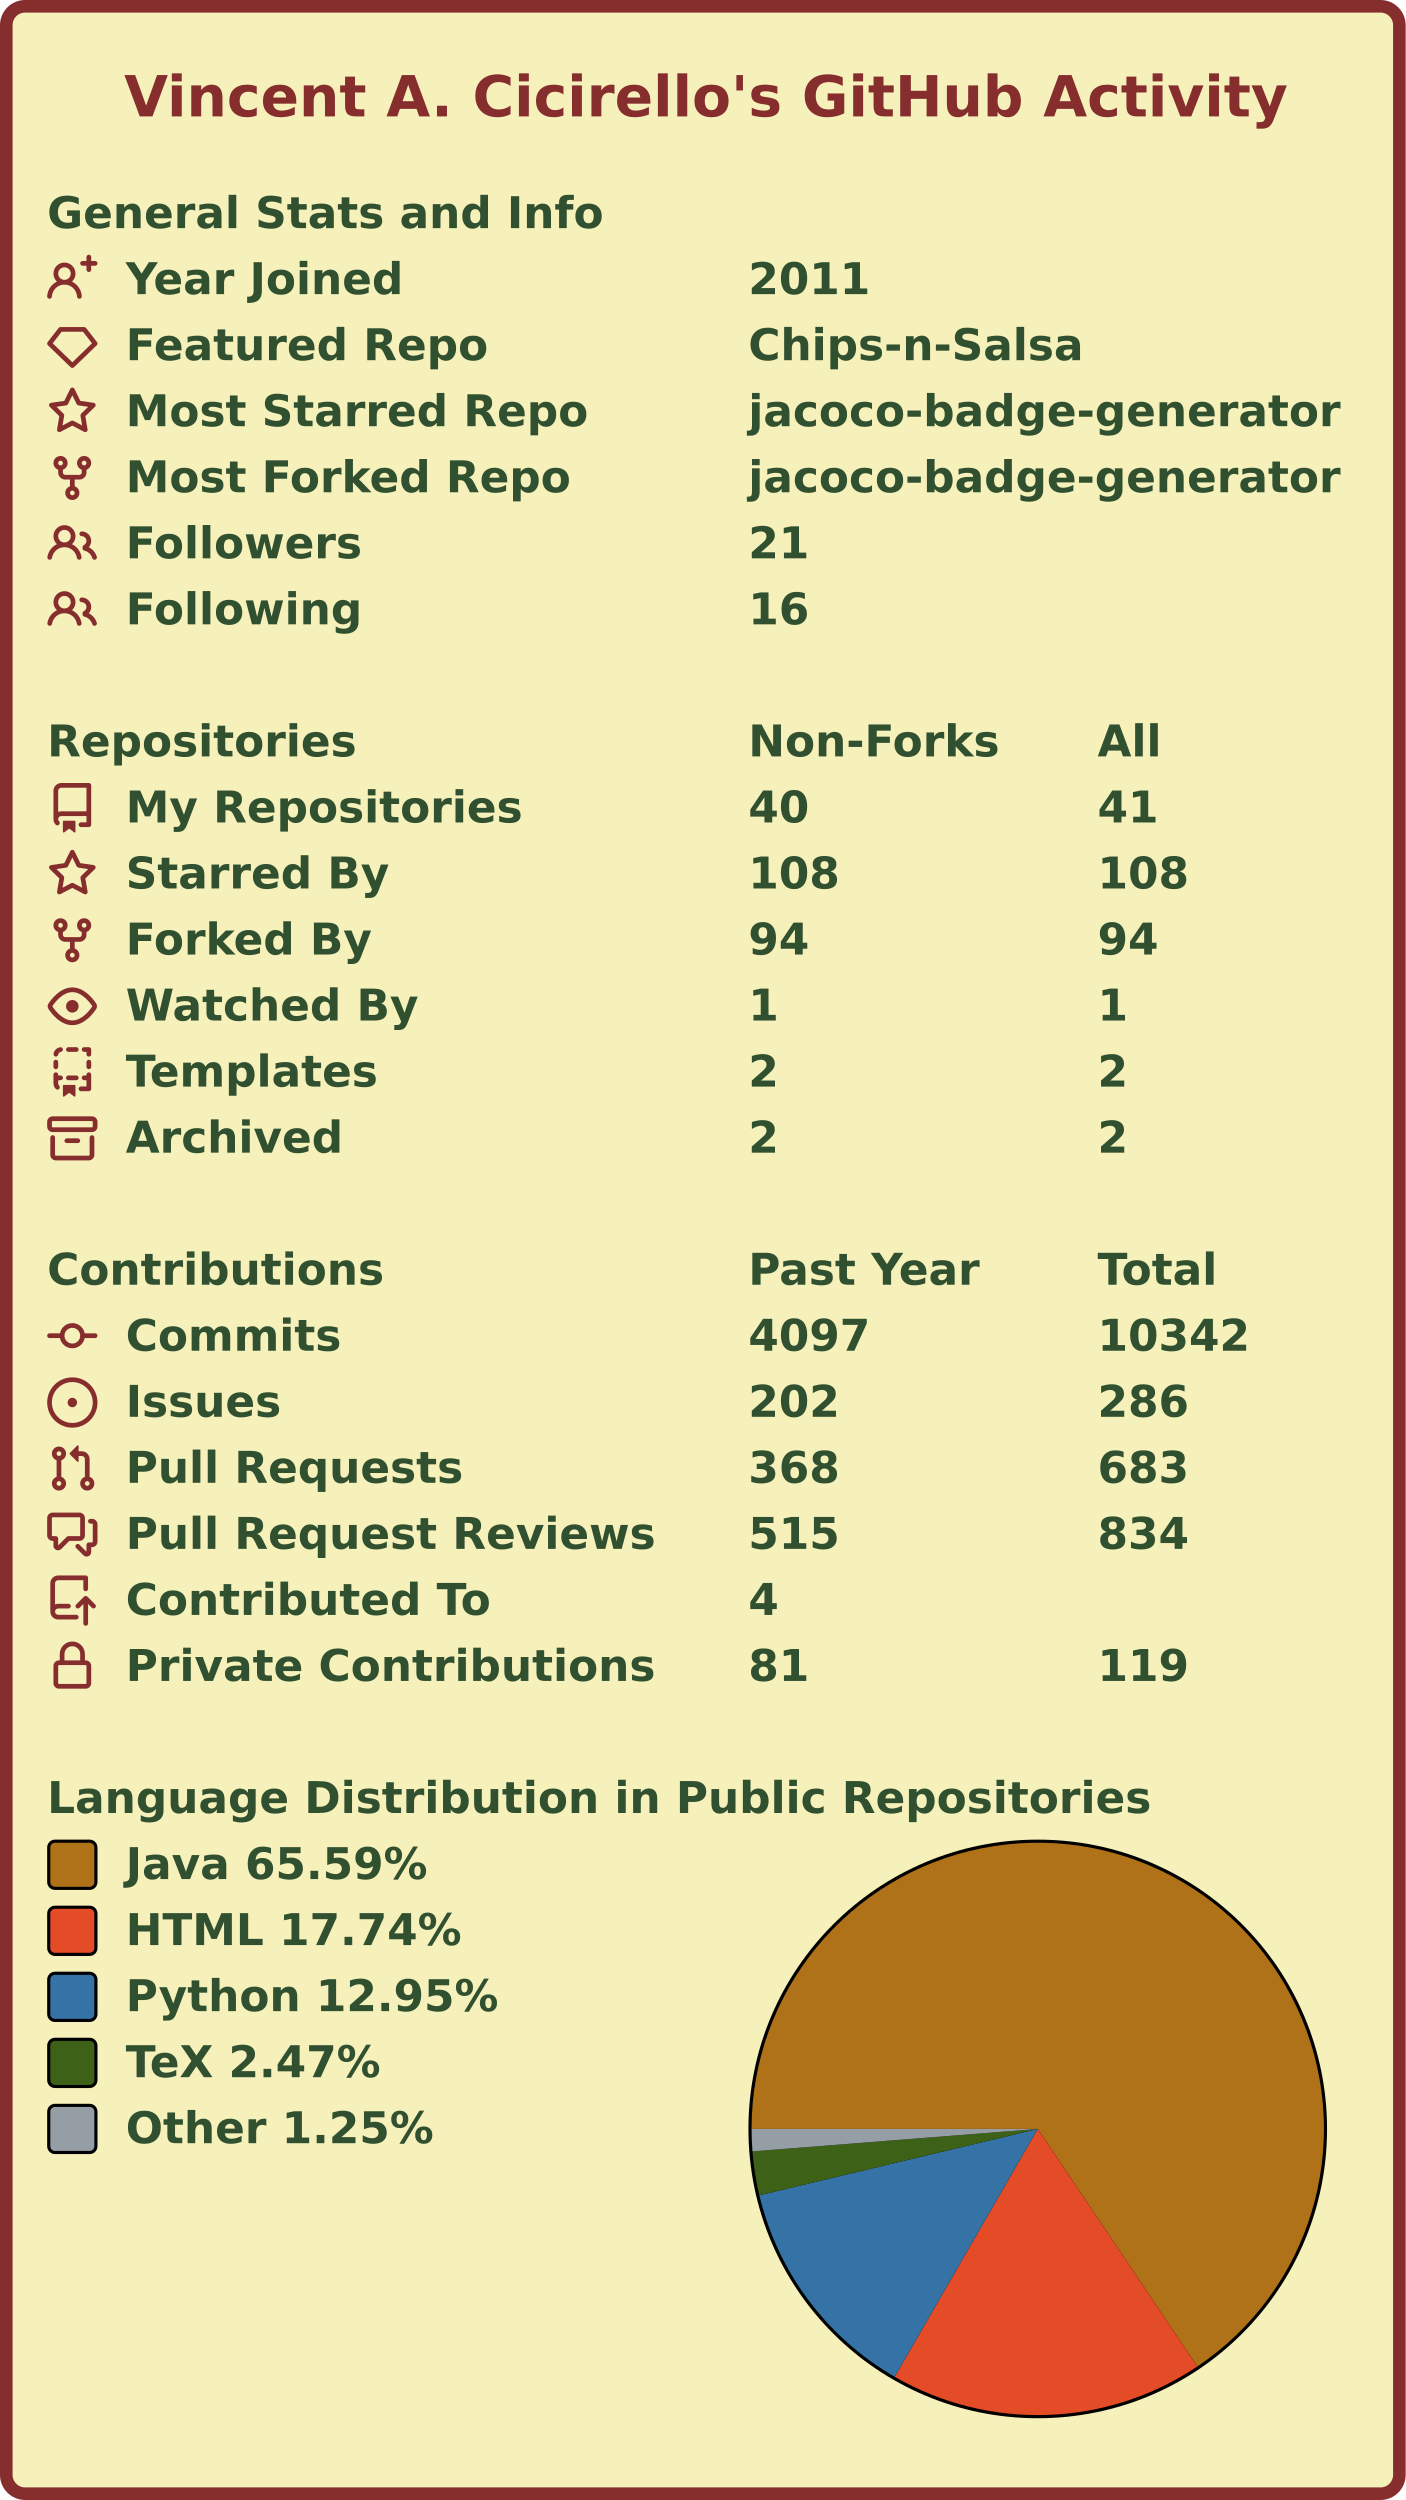
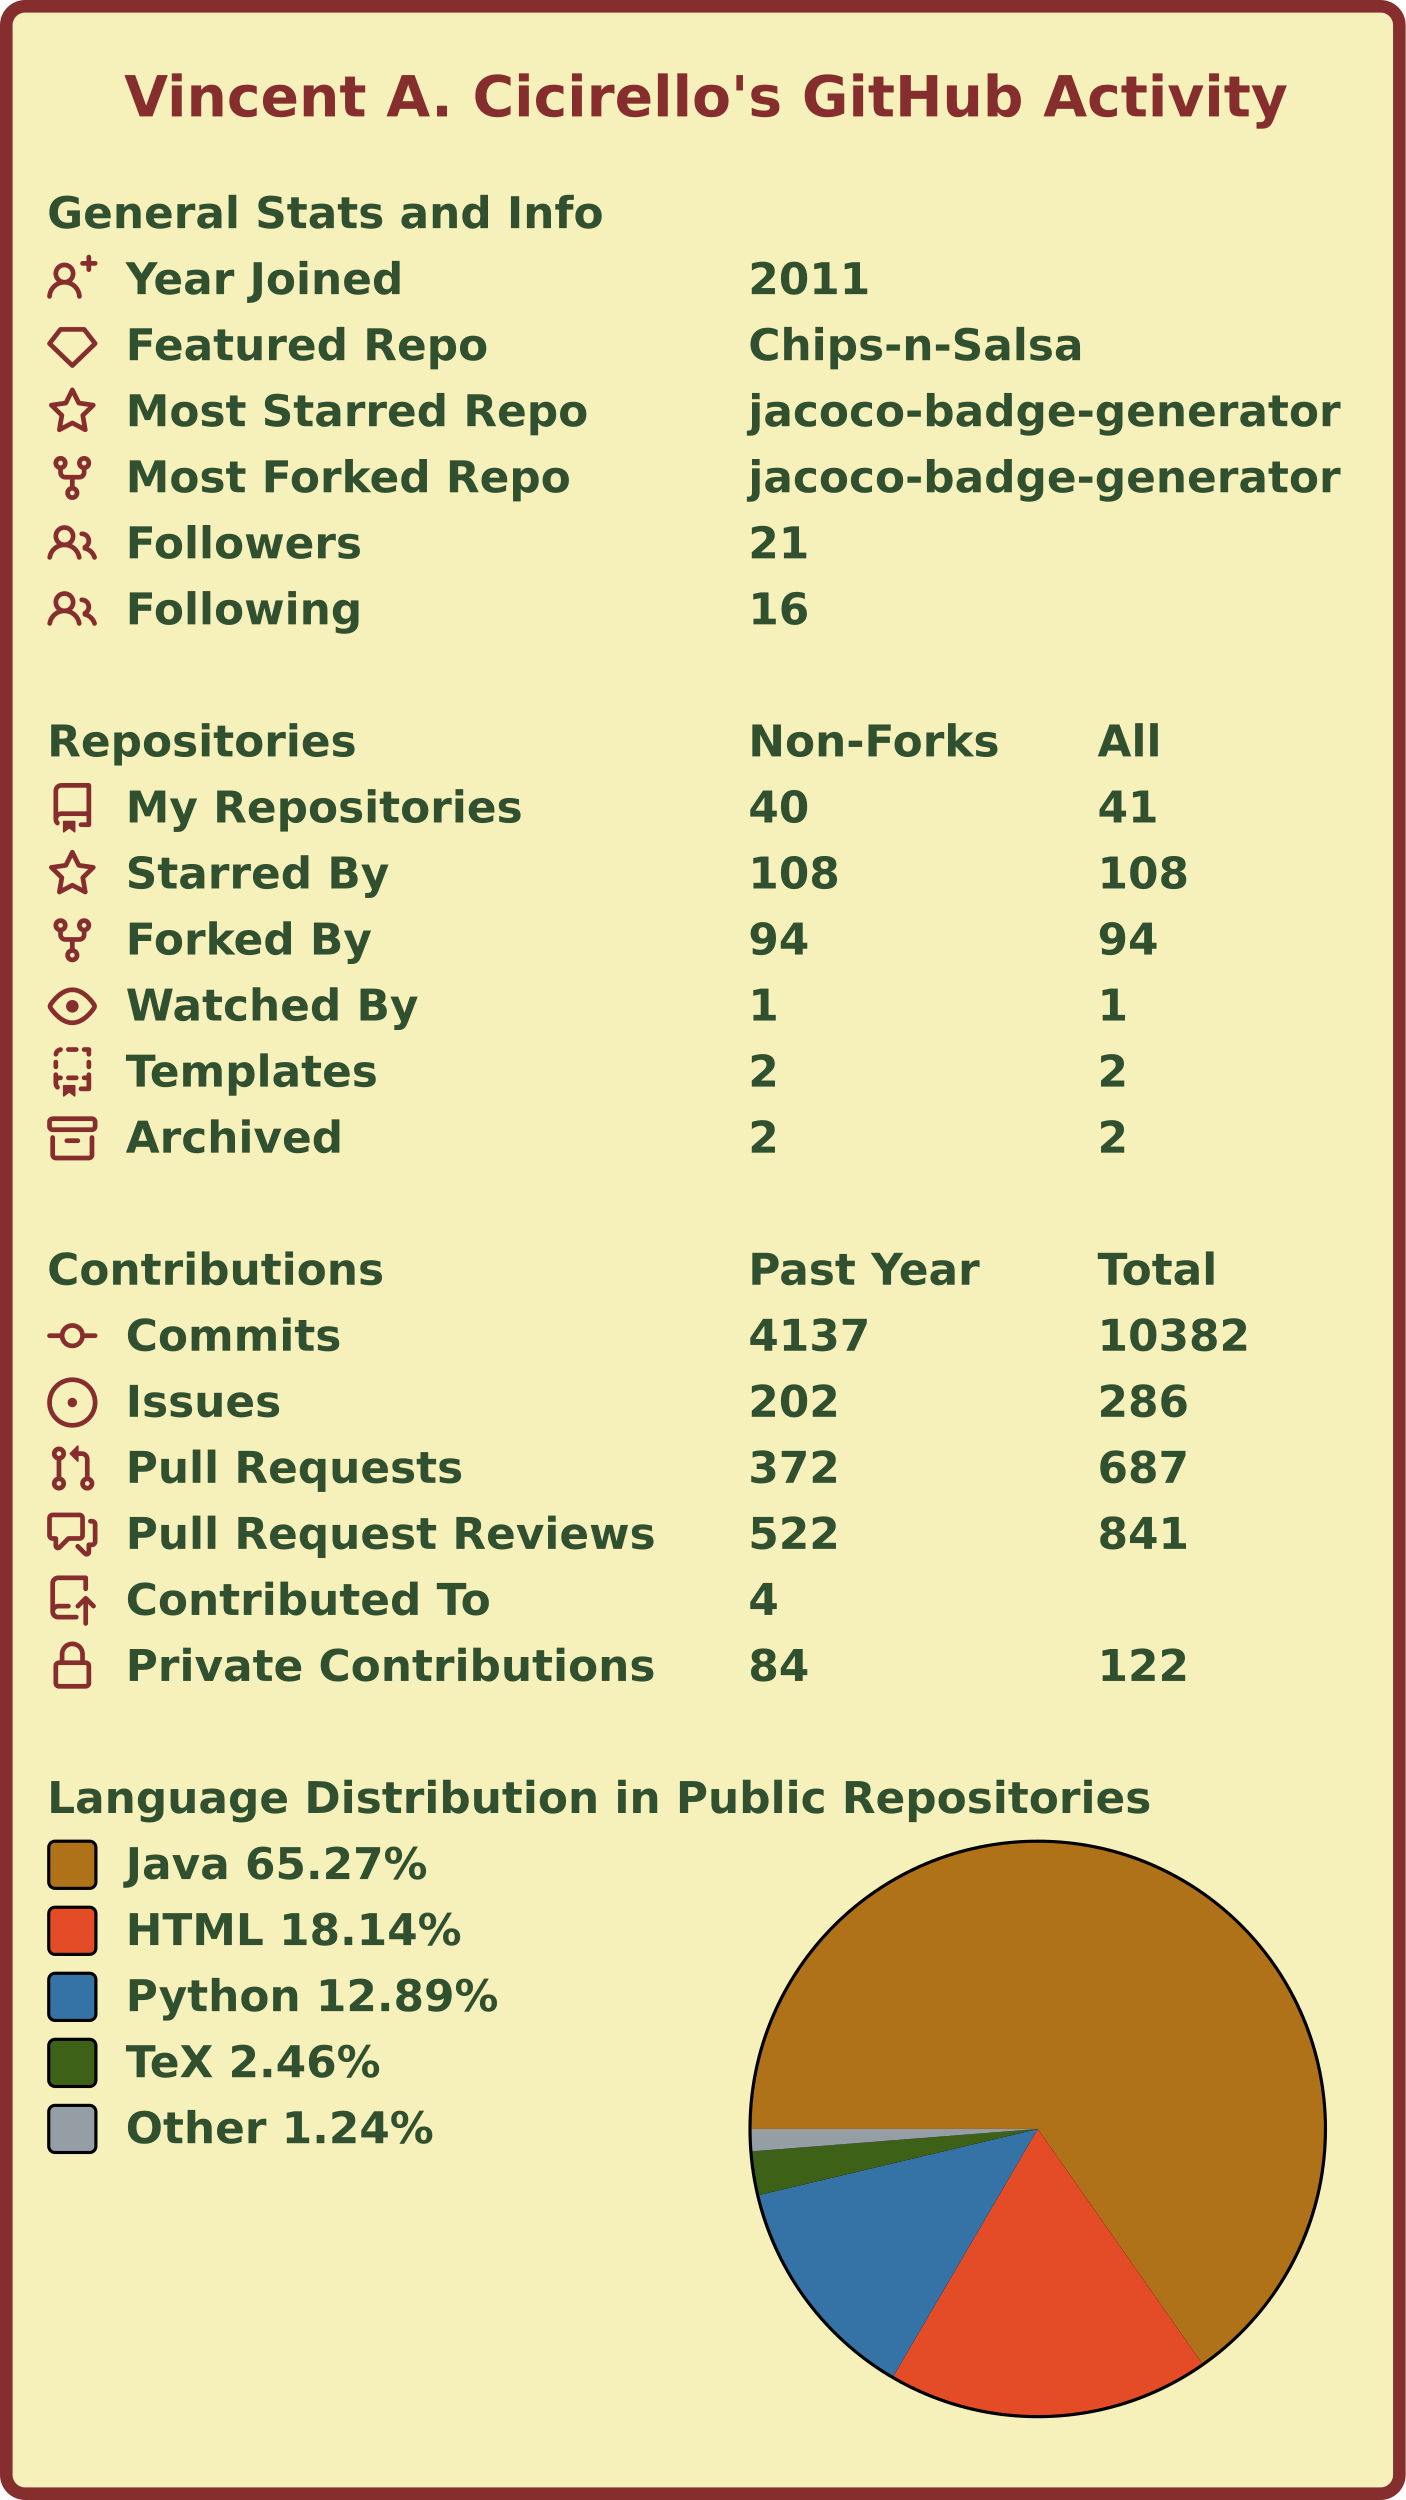
<svg xmlns="http://www.w3.org/2000/svg" width="447" height="795" viewBox="0 0 447 795" lang="en" xml:lang="en">
  <rect x="2" y="2" stroke-width="4" rx="6" width="443" height="791" stroke="#862d2d" fill="#f6f0bb" />
  <g font-weight="600" font-size="110pt" font-family="Verdana,Geneva,DejaVu Sans,sans-serif" text-rendering="geometricPrecision">
    <text x="321" y="301" lengthAdjust="spacingAndGlyphs" textLength="2985" transform="scale(0.123)" fill="#862d2d">Vincent A. Cicirello's GitHub Activity</text>
    <g transform="translate(0, 60)" fill="#305030">
      <g transform="translate(15, 0)">
        <g transform="scale(0.095)">
          <text x="0" y="132" textLength="1851" lengthAdjust="spacingAndGlyphs">General Stats and Info</text>
        </g>
      </g>
      <g transform="translate(15, 21)">
        <path fill="#862d2d" fill-rule="evenodd" d="M13.25 0a.75.75 0 01.75.75V2h1.25a.75.75 0 010 1.5H14v1.25a.75.75 0 01-1.5 0V3.5h-1.25a.75.75 0 010-1.5h1.25V.75a.75.75 0 01.75-.75zM5.5 4a2 2 0 100 4 2 2 0 000-4zm2.4 4.548a3.5 3.5 0 10-4.799 0 5.527 5.527 0 00-3.1 4.66.75.75 0 101.498.085A4.01 4.01 0 015.5 9.5a4.01 4.01 0 014.001 3.793.75.75 0 101.498-.086 5.527 5.527 0 00-3.1-4.659z" />
        <g transform="scale(0.095)">
          <text lengthAdjust="spacingAndGlyphs" textLength="932" x="263" y="132">Year Joined</text>
          <text lengthAdjust="spacingAndGlyphs" textLength="420" x="2347" y="132">2011</text>
        </g>
      </g>
      <g transform="translate(15, 42)">
        <path fill="#862d2d" fill-rule="evenodd" d="M3.637 2.291A.75.75 0 014.23 2h7.54a.75.75 0 01.593.291l3.48 4.5a.75.75 0 01-.072.999l-7.25 7a.75.75 0 01-1.042 0l-7.25-7a.75.75 0 01-.072-.999l3.48-4.5zM4.598 3.5L1.754 7.177 8 13.207l6.246-6.03L11.402 3.5H4.598z" />
        <g transform="scale(0.095)">
          <text lengthAdjust="spacingAndGlyphs" textLength="1215" x="263" y="132">Featured Repo</text>
          <text lengthAdjust="spacingAndGlyphs" textLength="1120" x="2347" y="132">Chips-n-Salsa</text>
        </g>
      </g>
      <g transform="translate(15, 63)">
        <path fill="#862d2d" fill-rule="evenodd" d="M8 .25a.75.75 0 01.673.418l1.882 3.815 4.21.612a.75.75 0 01.416 1.279l-3.046 2.97.719 4.192a.75.75 0 01-1.088.791L8 12.347l-3.766 1.98a.75.75 0 01-1.088-.79l.72-4.194L.818 6.374a.75.75 0 01.416-1.28l4.21-.611L7.327.668A.75.75 0 018 .25zm0 2.445L6.615 5.5a.75.75 0 01-.564.41l-3.097.45 2.24 2.184a.75.75 0 01.216.664l-.528 3.084 2.769-1.456a.75.75 0 01.698 0l2.77 1.456-.53-3.084a.75.75 0 01.216-.664l2.24-2.183-3.096-.45a.75.75 0 01-.564-.41L8 2.694v.001z" />
        <g transform="scale(0.095)">
          <text lengthAdjust="spacingAndGlyphs" textLength="1532" x="263" y="132">Most Starred Repo</text>
          <text lengthAdjust="spacingAndGlyphs" textLength="1986" x="2347" y="132">jacoco-badge-generator</text>
        </g>
      </g>
      <g transform="translate(15, 84)">
        <path fill="#862d2d" fill-rule="evenodd" d="M5 3.25a.75.75 0 11-1.5 0 .75.75 0 011.5 0zm0 2.122a2.25 2.25 0 10-1.5 0v.878A2.25 2.25 0 005.75 8.5h1.5v2.128a2.251 2.251 0 101.5 0V8.5h1.5a2.25 2.25 0 002.25-2.25v-.878a2.25 2.25 0 10-1.5 0v.878a.75.75 0 01-.75.75h-4.5A.75.75 0 015 6.25v-.878zm3.75 7.378a.75.75 0 11-1.5 0 .75.75 0 011.5 0zm3-8.75a.75.75 0 100-1.5.75.75 0 000 1.5z" />
        <g transform="scale(0.095)">
          <text lengthAdjust="spacingAndGlyphs" textLength="1485" x="263" y="132">Most Forked Repo</text>
          <text lengthAdjust="spacingAndGlyphs" textLength="1986" x="2347" y="132">jacoco-badge-generator</text>
        </g>
      </g>
      <g transform="translate(15, 105)">
        <path fill="#862d2d" fill-rule="evenodd" d="M5.5 3.5a2 2 0 100 4 2 2 0 000-4zM2 5.5a3.5 3.5 0 115.898 2.549 5.507 5.507 0 013.034 4.084.75.75 0 11-1.482.235 4.001 4.001 0 00-7.9 0 .75.75 0 01-1.482-.236A5.507 5.507 0 013.102 8.05 3.49 3.49 0 012 5.5zM11 4a.75.75 0 100 1.5 1.5 1.5 0 01.666 2.844.75.75 0 00-.416.672v.352a.75.75 0 00.574.73c1.2.289 2.162 1.2 2.522 2.372a.75.75 0 101.434-.44 5.01 5.01 0 00-2.56-3.012A3 3 0 0011 4z" />
        <g transform="scale(0.095)">
          <text lengthAdjust="spacingAndGlyphs" textLength="778" x="263" y="132">Followers</text>
          <text lengthAdjust="spacingAndGlyphs" textLength="210" x="2347" y="132">21</text>
        </g>
      </g>
      <g transform="translate(15, 126)">
        <path fill="#862d2d" fill-rule="evenodd" d="M5.5 3.5a2 2 0 100 4 2 2 0 000-4zM2 5.5a3.5 3.5 0 115.898 2.549 5.507 5.507 0 013.034 4.084.75.75 0 11-1.482.235 4.001 4.001 0 00-7.9 0 .75.75 0 01-1.482-.236A5.507 5.507 0 013.102 8.05 3.49 3.49 0 012 5.5zM11 4a.75.75 0 100 1.5 1.5 1.5 0 01.666 2.844.75.75 0 00-.416.672v.352a.75.75 0 00.574.73c1.2.289 2.162 1.2 2.522 2.372a.75.75 0 101.434-.44 5.01 5.01 0 00-2.56-3.012A3 3 0 0011 4z" />
        <g transform="scale(0.095)">
          <text lengthAdjust="spacingAndGlyphs" textLength="780" x="263" y="132">Following</text>
          <text lengthAdjust="spacingAndGlyphs" textLength="210" x="2347" y="132">16</text>
        </g>
      </g>
    </g>
    <g transform="translate(0, 228)" fill="#305030">
      <g transform="translate(15, 0)">
        <g transform="scale(0.095)">
          <text x="0" y="132" textLength="1020" lengthAdjust="spacingAndGlyphs">Repositories</text>
          <text x="2347" y="132" textLength="832" lengthAdjust="spacingAndGlyphs">Non-Forks</text>
          <text x="3516" y="132" textLength="206" lengthAdjust="spacingAndGlyphs">All</text>
        </g>
      </g>
      <g transform="translate(15, 21)">
        <path fill="#862d2d" fill-rule="evenodd" d="M2 2.5A2.5 2.5 0 014.5 0h8.75a.75.75 0 01.75.75v12.5a.75.75 0 01-.75.75h-2.5a.75.75 0 110-1.5h1.75v-2h-8a1 1 0 00-.714 1.7.75.75 0 01-1.072 1.05A2.495 2.495 0 012 11.5v-9zm10.5-1V9h-8c-.356 0-.694.074-1 .208V2.5a1 1 0 011-1h8zM5 12.25v3.25a.25.25 0 00.4.2l1.45-1.087a.25.25 0 01.3 0L8.6 15.7a.25.25 0 00.4-.2v-3.25a.25.25 0 00-.25-.25h-3.5a.25.25 0 00-.25.25z" />
        <g transform="scale(0.095)">
          <text lengthAdjust="spacingAndGlyphs" textLength="1312" x="263" y="132">My Repositories</text>
          <text lengthAdjust="spacingAndGlyphs" textLength="210" x="2347" y="132">40</text>
          <text lengthAdjust="spacingAndGlyphs" textLength="210" x="3516" y="132">41</text>
        </g>
      </g>
      <g transform="translate(15, 42)">
        <path fill="#862d2d" fill-rule="evenodd" d="M8 .25a.75.75 0 01.673.418l1.882 3.815 4.21.612a.75.75 0 01.416 1.279l-3.046 2.97.719 4.192a.75.75 0 01-1.088.791L8 12.347l-3.766 1.98a.75.75 0 01-1.088-.79l.72-4.194L.818 6.374a.75.75 0 01.416-1.28l4.21-.611L7.327.668A.75.75 0 018 .25zm0 2.445L6.615 5.5a.75.75 0 01-.564.41l-3.097.45 2.24 2.184a.75.75 0 01.216.664l-.528 3.084 2.769-1.456a.75.75 0 01.698 0l2.77 1.456-.53-3.084a.75.75 0 01.216-.664l2.24-2.183-3.096-.45a.75.75 0 01-.564-.41L8 2.694v.001z" />
        <g transform="scale(0.095)">
          <text lengthAdjust="spacingAndGlyphs" textLength="874" x="263" y="132">Starred By</text>
          <text lengthAdjust="spacingAndGlyphs" textLength="315" x="2347" y="132">108</text>
          <text lengthAdjust="spacingAndGlyphs" textLength="315" x="3516" y="132">108</text>
        </g>
      </g>
      <g transform="translate(15, 63)">
        <path fill="#862d2d" fill-rule="evenodd" d="M5 3.25a.75.75 0 11-1.5 0 .75.75 0 011.5 0zm0 2.122a2.25 2.25 0 10-1.5 0v.878A2.25 2.25 0 005.75 8.5h1.5v2.128a2.251 2.251 0 101.5 0V8.5h1.5a2.25 2.25 0 002.25-2.25v-.878a2.25 2.25 0 10-1.5 0v.878a.75.75 0 01-.75.75h-4.5A.75.75 0 015 6.25v-.878zm3.75 7.378a.75.75 0 11-1.5 0 .75.75 0 011.5 0zm3-8.75a.75.75 0 100-1.5.75.75 0 000 1.5z" />
        <g transform="scale(0.095)">
          <text lengthAdjust="spacingAndGlyphs" textLength="828" x="263" y="132">Forked By</text>
          <text lengthAdjust="spacingAndGlyphs" textLength="210" x="2347" y="132">94</text>
          <text lengthAdjust="spacingAndGlyphs" textLength="210" x="3516" y="132">94</text>
        </g>
      </g>
      <g transform="translate(15, 84)">
        <path fill="#862d2d" fill-rule="evenodd" d="M1.679 7.932c.412-.621 1.242-1.75 2.366-2.717C5.175 4.242 6.527 3.5 8 3.5c1.473 0 2.824.742 3.955 1.715 1.124.967 1.954 2.096 2.366 2.717a.119.119 0 010 .136c-.412.621-1.242 1.75-2.366 2.717C10.825 11.758 9.473 12.5 8 12.5c-1.473 0-2.824-.742-3.955-1.715C2.92 9.818 2.09 8.69 1.679 8.068a.119.119 0 010-.136zM8 2c-1.981 0-3.67.992-4.933 2.078C1.797 5.169.88 6.423.43 7.1a1.619 1.619 0 000 1.798c.45.678 1.367 1.932 2.637 3.024C4.329 13.008 6.019 14 8 14c1.981 0 3.67-.992 4.933-2.078 1.27-1.091 2.187-2.345 2.637-3.023a1.619 1.619 0 000-1.798c-.45-.678-1.367-1.932-2.637-3.023C11.671 2.992 9.981 2 8 2zm0 8a2 2 0 100-4 2 2 0 000 4z" />
        <g transform="scale(0.095)">
          <text lengthAdjust="spacingAndGlyphs" textLength="993" x="263" y="132">Watched By</text>
          <text lengthAdjust="spacingAndGlyphs" textLength="105" x="2347" y="132">1</text>
          <text lengthAdjust="spacingAndGlyphs" textLength="105" x="3516" y="132">1</text>
        </g>
      </g>
      <g transform="translate(15, 105)">
        <path fill="#862d2d" fill-rule="evenodd" d="M6 .75A.75.75 0 016.75 0h2.5a.75.75 0 010 1.5h-2.5A.75.75 0 016 .75zm5 0a.75.75 0 01.75-.75h1.5a.75.75 0 01.75.75v1.5a.75.75 0 01-1.5 0V1.5h-.75A.75.75 0 0111 .75zM4.992.662a.75.75 0 01-.636.848c-.436.063-.783.41-.846.846a.75.75 0 01-1.485-.212A2.501 2.501 0 014.144.025a.75.75 0 01.848.637zM2.75 4a.75.75 0 01.75.75v1.5a.75.75 0 01-1.5 0v-1.5A.75.75 0 012.75 4zm10.5 0a.75.75 0 01.75.75v1.5a.75.75 0 01-1.5 0v-1.5a.75.75 0 01.75-.75zM2.75 8a.75.75 0 01.75.75v.268A1.72 1.72 0 013.75 9h.5a.75.75 0 010 1.5h-.5a.25.25 0 00-.25.25v.75c0 .28.114.532.3.714a.75.75 0 01-1.05 1.072A2.495 2.495 0 012 11.5V8.75A.75.75 0 012.75 8zm10.5 0a.75.75 0 01.75.75v4.5a.75.75 0 01-.75.75h-2.5a.75.75 0 010-1.5h1.75v-2h-.75a.75.75 0 010-1.5h.75v-.25a.75.75 0 01.75-.75zM6 9.75A.75.75 0 016.75 9h2.5a.75.75 0 010 1.5h-2.5A.75.75 0 016 9.75zm-1 2.5v3.25a.25.25 0 00.4.2l1.45-1.087a.25.25 0 01.3 0L8.6 15.7a.25.25 0 00.4-.2v-3.25a.25.25 0 00-.25-.25h-3.5a.25.25 0 00-.25.25z" />
        <g transform="scale(0.095)">
          <text lengthAdjust="spacingAndGlyphs" textLength="868" x="263" y="132">Templates</text>
          <text lengthAdjust="spacingAndGlyphs" textLength="105" x="2347" y="132">2</text>
          <text lengthAdjust="spacingAndGlyphs" textLength="105" x="3516" y="132">2</text>
        </g>
      </g>
      <g transform="translate(15, 126)">
        <path fill="#862d2d" fill-rule="evenodd" d="M1.75 2.5a.25.25 0 00-.25.25v1.5c0 .138.112.25.25.25h12.5a.25.25 0 00.25-.25v-1.5a.25.25 0 00-.25-.25H1.75zM0 2.75C0 1.784.784 1 1.75 1h12.5c.966 0 1.75.784 1.75 1.75v1.5A1.75 1.75 0 0114.25 6H1.75A1.75 1.75 0 010 4.25v-1.5zM1.75 7a.75.75 0 01.75.75v5.5c0 .138.112.25.25.25h10.5a.25.25 0 00.25-.25v-5.5a.75.75 0 111.5 0v5.5A1.75 1.75 0 0113.25 15H2.75A1.75 1.75 0 011 13.25v-5.5A.75.75 0 011.75 7zm4.5 1a.75.75 0 000 1.5h3.5a.75.75 0 100-1.5h-3.5z" />
        <g transform="scale(0.095)">
          <text lengthAdjust="spacingAndGlyphs" textLength="726" x="263" y="132">Archived</text>
          <text lengthAdjust="spacingAndGlyphs" textLength="105" x="2347" y="132">2</text>
          <text lengthAdjust="spacingAndGlyphs" textLength="105" x="3516" y="132">2</text>
        </g>
      </g>
    </g>
    <g transform="translate(0, 396)" fill="#305030">
      <g transform="translate(15, 0)">
        <g transform="scale(0.095)">
          <text x="0" y="132" textLength="1112" lengthAdjust="spacingAndGlyphs">Contributions</text>
          <text x="2347" y="132" textLength="774" lengthAdjust="spacingAndGlyphs">Past Year</text>
          <text x="3516" y="132" textLength="414" lengthAdjust="spacingAndGlyphs">Total</text>
        </g>
      </g>
      <g transform="translate(15, 21)">
        <path fill="#862d2d" fill-rule="evenodd" d="M10.5 7.75a2.5 2.5 0 11-5 0 2.5 2.5 0 015 0zm1.43.75a4.002 4.002 0 01-7.86 0H.75a.75.75 0 110-1.5h3.32a4.001 4.001 0 017.86 0h3.32a.75.75 0 110 1.5h-3.32z" />
        <g transform="scale(0.095)">
          <text lengthAdjust="spacingAndGlyphs" textLength="734" x="263" y="132">Commits</text>
-           <text lengthAdjust="spacingAndGlyphs" textLength="420" x="2347" y="132">4097</text>
-           <text lengthAdjust="spacingAndGlyphs" textLength="525" x="3516" y="132">10342</text>
+           <text lengthAdjust="spacingAndGlyphs" textLength="420" x="2347" y="132">4137</text>
+           <text lengthAdjust="spacingAndGlyphs" textLength="525" x="3516" y="132">10382</text>
        </g>
      </g>
      <g transform="translate(15, 42)">
        <path fill="#862d2d" d="M8 9.5a1.5 1.5 0 100-3 1.5 1.5 0 000 3z" />
        <path fill="#862d2d" fill-rule="evenodd" d="M8 0a8 8 0 100 16A8 8 0 008 0zM1.5 8a6.5 6.5 0 1113 0 6.5 6.5 0 01-13 0z" />
        <g transform="scale(0.095)">
          <text lengthAdjust="spacingAndGlyphs" textLength="512" x="263" y="132">Issues</text>
          <text lengthAdjust="spacingAndGlyphs" textLength="315" x="2347" y="132">202</text>
          <text lengthAdjust="spacingAndGlyphs" textLength="315" x="3516" y="132">286</text>
        </g>
      </g>
      <g transform="translate(15, 63)">
        <path fill="#862d2d" fill-rule="evenodd" d="M7.177 3.073L9.573.677A.25.25 0 0110 .854v4.792a.25.25 0 01-.427.177L7.177 3.427a.25.25 0 010-.354zM3.75 2.5a.75.75 0 100 1.5.75.75 0 000-1.5zm-2.25.75a2.25 2.25 0 113 2.122v5.256a2.251 2.251 0 11-1.5 0V5.372A2.25 2.25 0 011.5 3.25zM11 2.5h-1V4h1a1 1 0 011 1v5.628a2.251 2.251 0 101.5 0V5A2.5 2.5 0 0011 2.5zm1 10.25a.75.75 0 111.5 0 .75.75 0 01-1.5 0zM3.75 12a.75.75 0 100 1.5.75.75 0 000-1.5z" />
        <g transform="scale(0.095)">
          <text lengthAdjust="spacingAndGlyphs" textLength="1113" x="263" y="132">Pull Requests</text>
-           <text lengthAdjust="spacingAndGlyphs" textLength="315" x="2347" y="132">368</text>
-           <text lengthAdjust="spacingAndGlyphs" textLength="315" x="3516" y="132">683</text>
+           <text lengthAdjust="spacingAndGlyphs" textLength="315" x="2347" y="132">372</text>
+           <text lengthAdjust="spacingAndGlyphs" textLength="315" x="3516" y="132">687</text>
        </g>
      </g>
      <g transform="translate(15, 84)">
        <path fill="#862d2d" fill-rule="evenodd" d="M1.5 2.75a.25.25 0 01.25-.25h8.5a.25.25 0 01.25.25v5.5a.25.25 0 01-.25.25h-3.5a.75.75 0 00-.53.22L3.5 11.44V9.25a.75.75 0 00-.75-.75h-1a.25.25 0 01-.25-.25v-5.5zM1.75 1A1.75 1.75 0 000 2.75v5.5C0 9.216.784 10 1.75 10H2v1.543a1.457 1.457 0 002.487 1.03L7.061 10h3.189A1.75 1.75 0 0012 8.25v-5.5A1.75 1.75 0 0010.25 1h-8.5zM14.5 4.75a.25.25 0 00-.25-.25h-.5a.75.75 0 110-1.5h.5c.966 0 1.75.784 1.75 1.75v5.5A1.75 1.75 0 0114.25 12H14v1.543a1.457 1.457 0 01-2.487 1.03L9.22 12.28a.75.75 0 111.06-1.06l2.22 2.22v-2.19a.75.75 0 01.75-.75h1a.25.25 0 00.25-.25v-5.5z" />
        <g transform="scale(0.095)">
          <text lengthAdjust="spacingAndGlyphs" textLength="1762" x="263" y="132">Pull Request Reviews</text>
-           <text lengthAdjust="spacingAndGlyphs" textLength="315" x="2347" y="132">515</text>
-           <text lengthAdjust="spacingAndGlyphs" textLength="315" x="3516" y="132">834</text>
+           <text lengthAdjust="spacingAndGlyphs" textLength="315" x="2347" y="132">522</text>
+           <text lengthAdjust="spacingAndGlyphs" textLength="315" x="3516" y="132">841</text>
        </g>
      </g>
      <g transform="translate(15, 105)">
        <path fill="#862d2d" fill-rule="evenodd" d="M1 2.5A2.5 2.5 0 013.5 0h8.75a.75.75 0 01.75.75v3.5a.75.75 0 01-1.5 0V1.5h-8a1 1 0 00-1 1v6.708A2.492 2.492 0 013.5 9h3.25a.75.75 0 010 1.5H3.5a1 1 0 100 2h5.75a.75.75 0 010 1.5H3.5A2.5 2.5 0 011 11.5v-9zm13.23 7.79a.75.75 0 001.06-1.06l-2.505-2.505a.75.75 0 00-1.06 0L9.22 9.229a.75.75 0 001.06 1.061l1.225-1.224v6.184a.75.75 0 001.5 0V9.066l1.224 1.224z" />
        <g transform="scale(0.095)">
          <text lengthAdjust="spacingAndGlyphs" textLength="1234" x="263" y="132">Contributed To</text>
          <text lengthAdjust="spacingAndGlyphs" textLength="105" x="2347" y="132">4</text>
        </g>
      </g>
      <g transform="translate(15, 126)">
        <path fill="#862d2d" fill-rule="evenodd" d="M4 4v2h-.25A1.75 1.75 0 002 7.75v5.5c0 .966.784 1.75 1.75 1.75h8.5A1.75 1.75 0 0014 13.25v-5.5A1.75 1.75 0 0012.25 6H12V4a4 4 0 10-8 0zm6.5 2V4a2.5 2.5 0 00-5 0v2h5zM12 7.5h.25a.25.25 0 01.25.25v5.5a.25.25 0 01-.25.25h-8.5a.25.25 0 01-.25-.25v-5.5a.25.25 0 01.25-.25H12z" />
        <g transform="scale(0.095)">
          <text lengthAdjust="spacingAndGlyphs" textLength="1742" x="263" y="132">Private Contributions</text>
-           <text lengthAdjust="spacingAndGlyphs" textLength="210" x="2347" y="132">81</text>
-           <text lengthAdjust="spacingAndGlyphs" textLength="315" x="3516" y="132">119</text>
+           <text lengthAdjust="spacingAndGlyphs" textLength="210" x="2347" y="132">84</text>
+           <text lengthAdjust="spacingAndGlyphs" textLength="315" x="3516" y="132">122</text>
        </g>
      </g>
    </g>
    <g transform="translate(0, 564)" fill="#305030">
      <g transform="translate(15, 0)">
        <g transform="scale(0.095)">
          <text x="0" y="132" textLength="3652" lengthAdjust="spacingAndGlyphs">Language Distribution in Public Repositories</text>
        </g>
      </g>
      <g transform="translate(238, 21)">
        <circle cx="92" cy="92" r="92" fill="#000000" />
      </g>
      <g transform="translate(239, 22)">
        <g>
-           <path fill-rule="evenodd" fill="#b07219" d="M 0.0,91 A 91 91 0 1 1 141.737 166.543 L 91,91 Z" />
-           <path fill-rule="evenodd" fill="#e34c26" d="M 141.737,166.543 A 91 91 0 0 1 45.514 169.816 L 91,91 Z" />
-           <path fill-rule="evenodd" fill="#3572A5" d="M 45.514,169.816 A 91 91 0 0 1 2.478 112.09 L 91,91 Z" />
-           <path fill-rule="evenodd" fill="#3D6117" d="M 2.478,112.09 A 91 91 0 0 1 0.28 98.134 L 91,91 Z" />
-           <path fill-rule="evenodd" fill="#959da5" d="M 0.28,98.134 A 91 91 0 0 1 0.0 91 L 91,91 Z" />
+           <path fill-rule="evenodd" fill="#b07219" d="M 0.0,91 A 91 91 0 1 1 143.217 165.528 L 91,91 Z" />
+           <path fill-rule="evenodd" fill="#e34c26" d="M 143.217,165.528 A 91 91 0 0 1 45.12 169.588 L 91,91 Z" />
+           <path fill-rule="evenodd" fill="#3572A5" d="M 45.12,169.588 A 91 91 0 0 1 2.454 111.992 L 91,91 Z" />
+           <path fill-rule="evenodd" fill="#3D6117" d="M 2.454,111.992 A 91 91 0 0 1 0.277 98.101 L 91,91 Z" />
+           <path fill-rule="evenodd" fill="#959da5" d="M 0.277,98.101 A 91 91 0 0 1 0.0 91 L 91,91 Z" />
          <animateTransform attributeName="transform" attributeType="XML" type="rotate" from="0 91 91" to="360 91 91" dur="10s" repeatCount="indefinite" />
        </g>
      </g>
      <g transform="translate(15, 21)">
        <rect x="0.5" y="0.5" rx="2" width="15" height="15" fill="#b07219" stroke-width="1" stroke="#000000" />
-         <text transform="scale(0.095)" x="263" y="132" textLength="1038" lengthAdjust="spacingAndGlyphs">Java 65.59%</text>
+         <text transform="scale(0.095)" x="263" y="132" textLength="1038" lengthAdjust="spacingAndGlyphs">Java 65.27%</text>
      </g>
      <g transform="translate(15, 42)">
        <rect x="0.5" y="0.5" rx="2" width="15" height="15" fill="#e34c26" stroke-width="1" stroke="#000000" />
-         <text transform="scale(0.095)" x="263" y="132" textLength="1142" lengthAdjust="spacingAndGlyphs">HTML 17.74%</text>
+         <text transform="scale(0.095)" x="263" y="132" textLength="1142" lengthAdjust="spacingAndGlyphs">HTML 18.14%</text>
      </g>
      <g transform="translate(15, 63)">
        <rect x="0.5" y="0.5" rx="2" width="15" height="15" fill="#3572A5" stroke-width="1" stroke="#000000" />
-         <text transform="scale(0.095)" x="263" y="132" textLength="1254" lengthAdjust="spacingAndGlyphs">Python 12.95%</text>
+         <text transform="scale(0.095)" x="263" y="132" textLength="1254" lengthAdjust="spacingAndGlyphs">Python 12.89%</text>
      </g>
      <g transform="translate(15, 84)">
        <rect x="0.5" y="0.5" rx="2" width="15" height="15" fill="#3D6117" stroke-width="1" stroke="#000000" />
-         <text transform="scale(0.095)" x="263" y="132" textLength="894" lengthAdjust="spacingAndGlyphs">TeX 2.47%</text>
+         <text transform="scale(0.095)" x="263" y="132" textLength="894" lengthAdjust="spacingAndGlyphs">TeX 2.46%</text>
      </g>
      <g transform="translate(15, 105)">
        <rect x="0.5" y="0.5" rx="2" width="15" height="15" fill="#959da5" stroke-width="1" stroke="#000000" />
-         <text transform="scale(0.095)" x="263" y="132" textLength="1047" lengthAdjust="spacingAndGlyphs">Other 1.25%</text>
+         <text transform="scale(0.095)" x="263" y="132" textLength="1047" lengthAdjust="spacingAndGlyphs">Other 1.24%</text>
      </g>
    </g>
  </g>
</svg>
